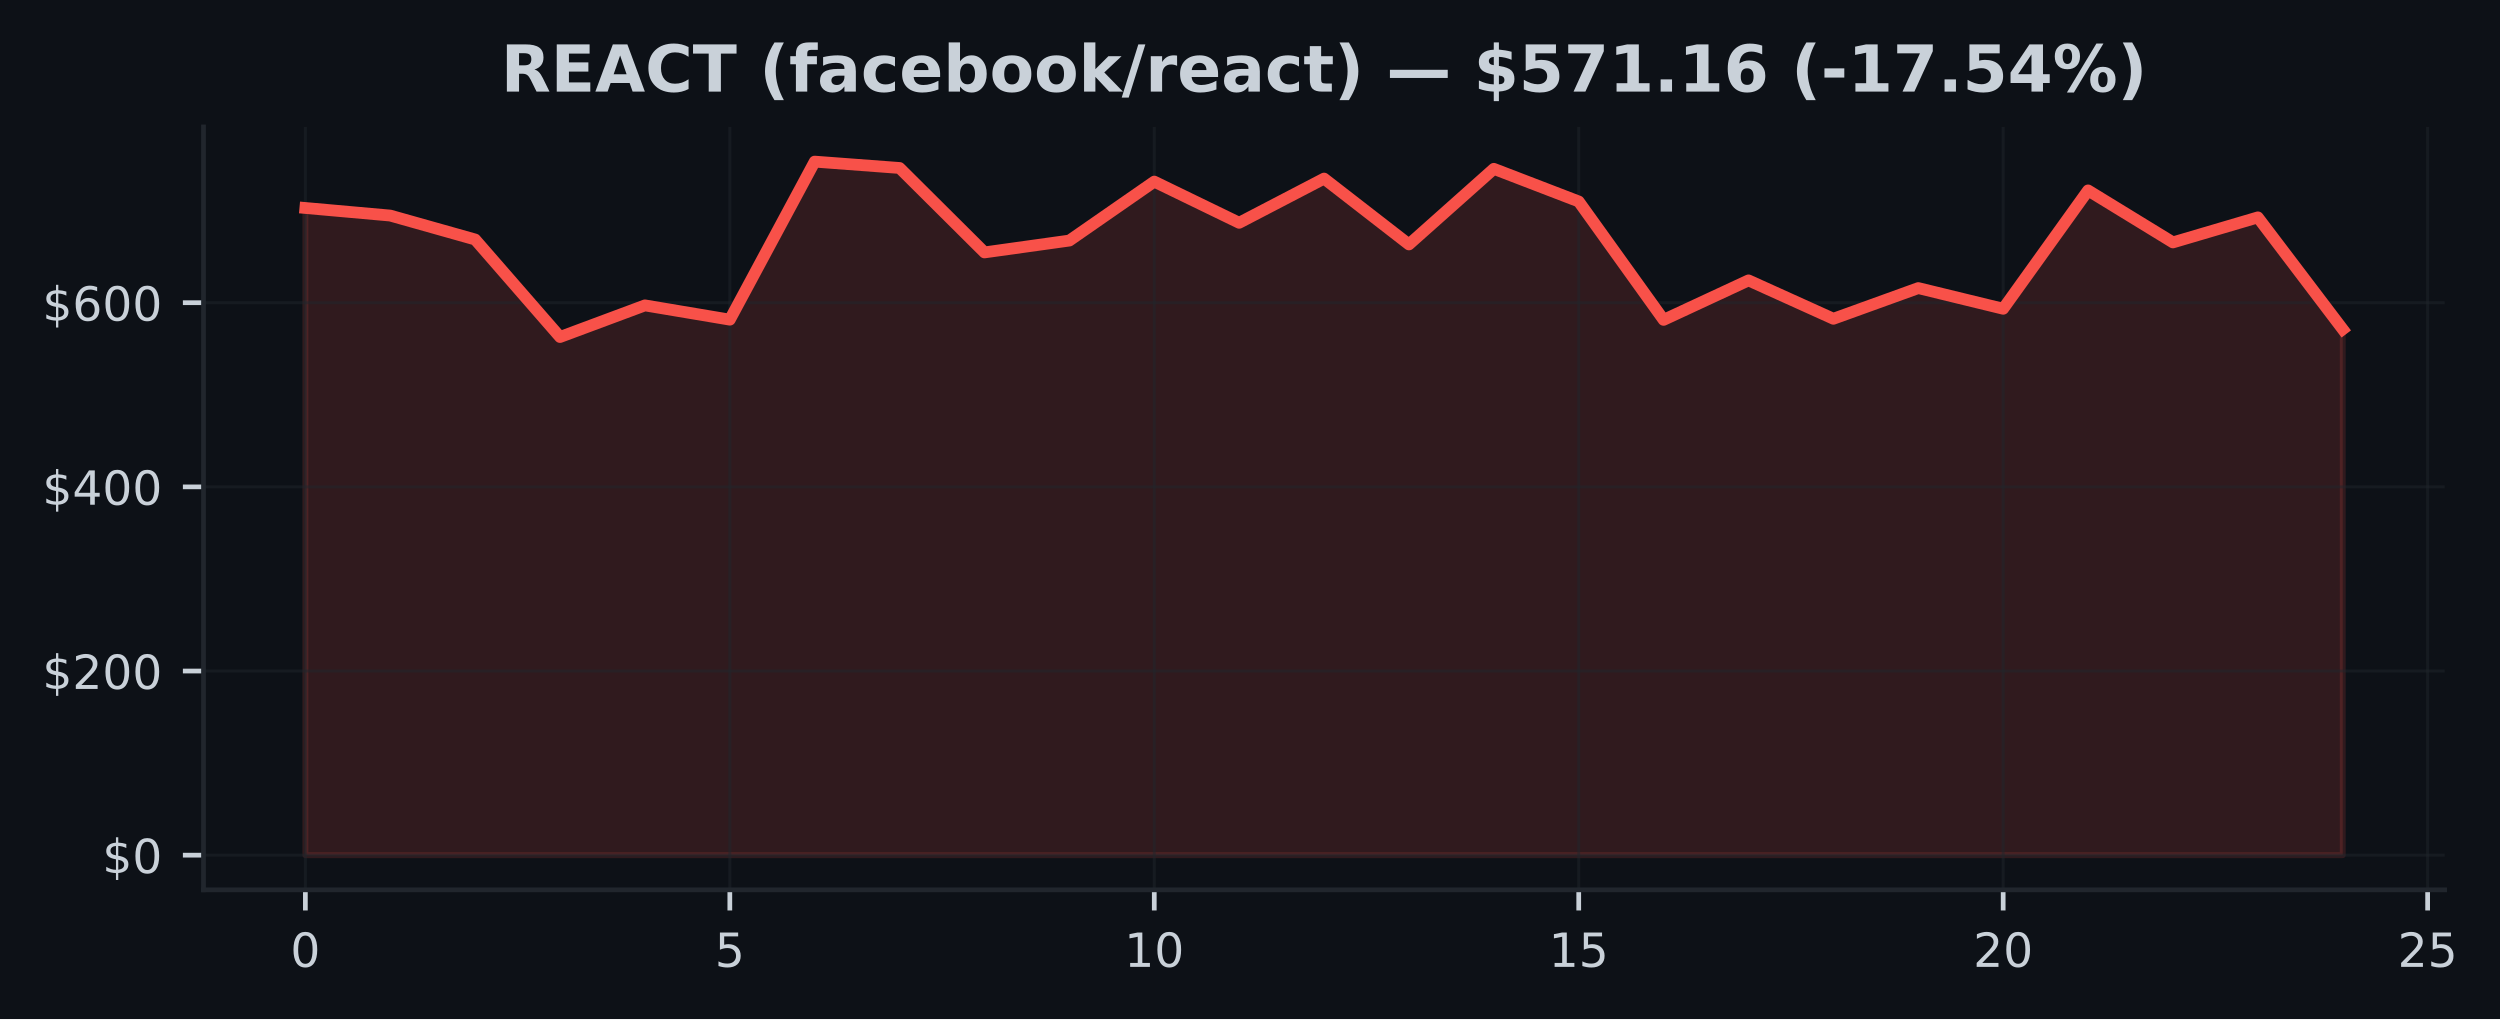
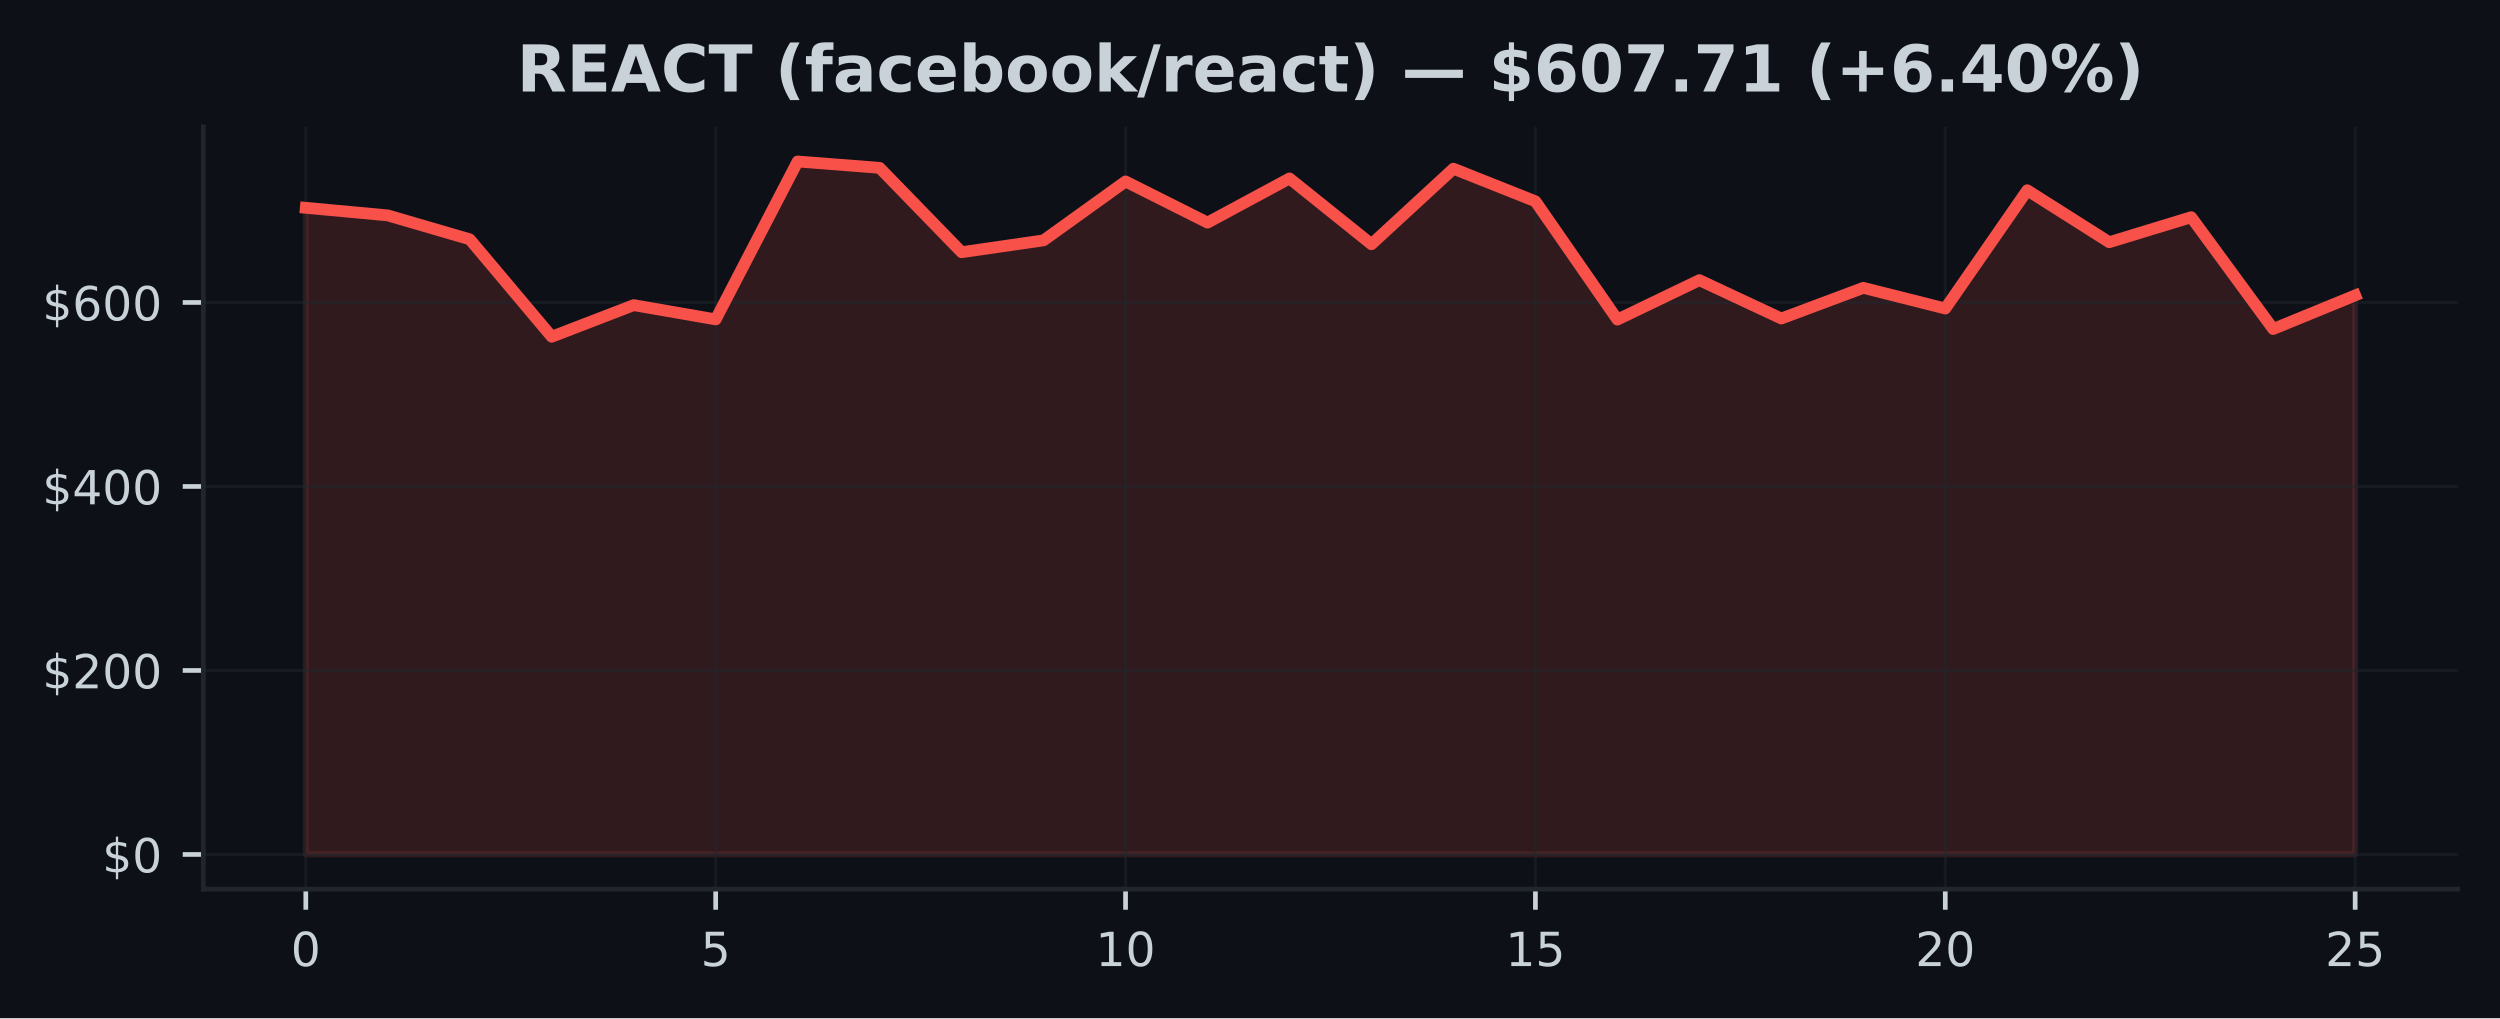
- <svg xmlns="http://www.w3.org/2000/svg" xmlns:xlink="http://www.w3.org/1999/xlink" width="424.568pt" height="173.061pt" viewBox="0 0 424.568 173.061" version="1.1">
+ <svg xmlns="http://www.w3.org/2000/svg" xmlns:xlink="http://www.w3.org/1999/xlink" width="424.91pt" height="173.061pt" viewBox="0 0 424.91 173.061" version="1.1">
  <defs>
    <style type="text/css">*{stroke-linejoin: round; stroke-linecap: butt}</style>
  </defs>
  <g id="figure_1">
    <g id="patch_1">
-       <path d="M 0 173.061  L 424.568 173.061  L 424.568 0  L 0 0  z " style="fill: #0d1117" />
+       <path d="M 0 173.061  L 424.91 173.061  L 424.91 0  L 0 0  z " style="fill: #0d1117" />
    </g>
    <g id="axes_1">
      <g id="patch_2">
-         <path d="M 34.56 151.118  L 415.161 151.118  L 415.161 21.558  L 34.56 21.558  z " style="fill: #0d1117" />
+         <path d="M 34.56 151.118  L 417.71 151.118  L 417.71 21.558  L 34.56 21.558  z " style="fill: #0d1117" />
      </g>
      <g id="FillBetweenPolyCollection_1">
        <defs>
-           <path id="m5a7339c84c" d="M 51.86 -27.832  L 51.86 -137.74  L 66.277 -136.45  L 80.693 -132.387  L 95.11 -115.827  L 109.527 -121.199  L 123.944 -118.775  L 138.36 -145.613  L 152.777 -144.531  L 167.194 -130.194  L 181.611 -132.208  L 196.027 -142.219  L 210.444 -135.225  L 224.861 -142.732  L 239.277 -131.552  L 253.694 -144.389  L 268.111 -138.844  L 282.528 -118.742  L 296.944 -125.444  L 311.361 -118.925  L 325.778 -124.137  L 340.194 -120.625  L 354.611 -140.721  L 369.028 -131.894  L 383.445 -136.144  L 397.861 -117.141  L 397.861 -27.832  L 397.861 -27.832  L 383.445 -27.832  L 369.028 -27.832  L 354.611 -27.832  L 340.194 -27.832  L 325.778 -27.832  L 311.361 -27.832  L 296.944 -27.832  L 282.528 -27.832  L 268.111 -27.832  L 253.694 -27.832  L 239.277 -27.832  L 224.861 -27.832  L 210.444 -27.832  L 196.027 -27.832  L 181.611 -27.832  L 167.194 -27.832  L 152.777 -27.832  L 138.36 -27.832  L 123.944 -27.832  L 109.527 -27.832  L 95.11 -27.832  L 80.693 -27.832  L 66.277 -27.832  L 51.86 -27.832  z " style="stroke: #f85149; stroke-opacity: 0.15" />
+           <path id="m527370005d" d="M 51.976 -27.832  L 51.976 -137.74  L 65.909 -136.45  L 79.841 -132.387  L 93.774 -115.827  L 107.707 -121.199  L 121.64 -118.775  L 135.572 -145.613  L 149.505 -144.531  L 163.438 -130.194  L 177.37 -132.208  L 191.303 -142.219  L 205.236 -135.225  L 219.169 -142.732  L 233.101 -131.552  L 247.034 -144.389  L 260.967 -138.844  L 274.9 -118.742  L 288.832 -125.444  L 302.765 -118.925  L 316.698 -124.137  L 330.63 -120.625  L 344.563 -140.721  L 358.496 -131.894  L 372.429 -136.144  L 386.361 -117.141  L 400.294 -122.856  L 400.294 -27.832  L 400.294 -27.832  L 386.361 -27.832  L 372.429 -27.832  L 358.496 -27.832  L 344.563 -27.832  L 330.63 -27.832  L 316.698 -27.832  L 302.765 -27.832  L 288.832 -27.832  L 274.9 -27.832  L 260.967 -27.832  L 247.034 -27.832  L 233.101 -27.832  L 219.169 -27.832  L 205.236 -27.832  L 191.303 -27.832  L 177.37 -27.832  L 163.438 -27.832  L 149.505 -27.832  L 135.572 -27.832  L 121.64 -27.832  L 107.707 -27.832  L 93.774 -27.832  L 79.841 -27.832  L 65.909 -27.832  L 51.976 -27.832  z " style="stroke: #f85149; stroke-opacity: 0.15" />
        </defs>
-         <g clip-path="url(#p0509298ac4)">
-           <use xlink:href="#m5a7339c84c" x="0" y="173.061" style="fill: #f85149; fill-opacity: 0.15; stroke: #f85149; stroke-opacity: 0.15" />
+         <g clip-path="url(#pe9dadbd6e4)">
+           <use xlink:href="#m527370005d" x="0" y="173.061" style="fill: #f85149; fill-opacity: 0.15; stroke: #f85149; stroke-opacity: 0.15" />
        </g>
      </g>
      <g id="matplotlib.axis_1">
        <g id="xtick_1">
          <g id="line2d_1">
-             <path d="M 51.86 151.118  L 51.86 21.558  " clip-path="url(#p0509298ac4)" style="fill: none; stroke: #21262d; stroke-opacity: 0.5; stroke-width: 0.5; stroke-linecap: square" />
+             <path d="M 51.976 151.118  L 51.976 21.558  " clip-path="url(#pe9dadbd6e4)" style="fill: none; stroke: #21262d; stroke-opacity: 0.5; stroke-width: 0.5; stroke-linecap: square" />
          </g>
          <g id="line2d_2">
            <defs>
-               <path id="m6f4ac57af2" d="M 0 0  L 0 3.5  " style="stroke: #c9d1d9; stroke-width: 0.8" />
+               <path id="m5840e1d418" d="M 0 0  L 0 3.5  " style="stroke: #c9d1d9; stroke-width: 0.8" />
            </defs>
            <g>
-               <use xlink:href="#m6f4ac57af2" x="51.86" y="151.118" style="fill: #c9d1d9; stroke: #c9d1d9; stroke-width: 0.8" />
+               <use xlink:href="#m5840e1d418" x="51.976" y="151.118" style="fill: #c9d1d9; stroke: #c9d1d9; stroke-width: 0.8" />
            </g>
          </g>
          <g id="text_1">
-             <g style="fill: #c9d1d9" transform="translate(49.31506 164.197) scale(0.08 -0.08)">
+             <g style="fill: #c9d1d9" transform="translate(49.43091 164.197) scale(0.08 -0.08)">
              <defs>
                <path id="DejaVuSans-30" d="M 2034 4250  Q 1547 4250 1301 3770  Q 1056 3291 1056 2328  Q 1056 1369 1301 889  Q 1547 409 2034 409  Q 2525 409 2770 889  Q 3016 1369 3016 2328  Q 3016 3291 2770 3770  Q 2525 4250 2034 4250  z M 2034 4750  Q 2819 4750 3233 4129  Q 3647 3509 3647 2328  Q 3647 1150 3233 529  Q 2819 -91 2034 -91  Q 1250 -91 836 529  Q 422 1150 422 2328  Q 422 3509 836 4129  Q 1250 4750 2034 4750  z " transform="scale(0.015625)" />
              </defs>
              <use xlink:href="#DejaVuSans-30" />
            </g>
          </g>
        </g>
        <g id="xtick_2">
          <g id="line2d_3">
-             <path d="M 123.944 151.118  L 123.944 21.558  " clip-path="url(#p0509298ac4)" style="fill: none; stroke: #21262d; stroke-opacity: 0.5; stroke-width: 0.5; stroke-linecap: square" />
+             <path d="M 121.64 151.118  L 121.64 21.558  " clip-path="url(#pe9dadbd6e4)" style="fill: none; stroke: #21262d; stroke-opacity: 0.5; stroke-width: 0.5; stroke-linecap: square" />
          </g>
          <g id="line2d_4">
            <g>
-               <use xlink:href="#m6f4ac57af2" x="123.944" y="151.118" style="fill: #c9d1d9; stroke: #c9d1d9; stroke-width: 0.8" />
+               <use xlink:href="#m5840e1d418" x="121.64" y="151.118" style="fill: #c9d1d9; stroke: #c9d1d9; stroke-width: 0.8" />
            </g>
          </g>
          <g id="text_2">
-             <g style="fill: #c9d1d9" transform="translate(121.3987 164.197) scale(0.08 -0.08)">
+             <g style="fill: #c9d1d9" transform="translate(119.0945 164.197) scale(0.08 -0.08)">
              <defs>
                <path id="DejaVuSans-35" d="M 691 4666  L 3169 4666  L 3169 4134  L 1269 4134  L 1269 2991  Q 1406 3038 1543 3061  Q 1681 3084 1819 3084  Q 2600 3084 3056 2656  Q 3513 2228 3513 1497  Q 3513 744 3044 326  Q 2575 -91 1722 -91  Q 1428 -91 1123 -41  Q 819 9 494 109  L 494 744  Q 775 591 1075 516  Q 1375 441 1709 441  Q 2250 441 2565 725  Q 2881 1009 2881 1497  Q 2881 1984 2565 2268  Q 2250 2553 1709 2553  Q 1456 2553 1204 2497  Q 953 2441 691 2322  L 691 4666  z " transform="scale(0.015625)" />
              </defs>
              <use xlink:href="#DejaVuSans-35" />
            </g>
          </g>
        </g>
        <g id="xtick_3">
          <g id="line2d_5">
-             <path d="M 196.027 151.118  L 196.027 21.558  " clip-path="url(#p0509298ac4)" style="fill: none; stroke: #21262d; stroke-opacity: 0.5; stroke-width: 0.5; stroke-linecap: square" />
+             <path d="M 191.303 151.118  L 191.303 21.558  " clip-path="url(#pe9dadbd6e4)" style="fill: none; stroke: #21262d; stroke-opacity: 0.5; stroke-width: 0.5; stroke-linecap: square" />
          </g>
          <g id="line2d_6">
            <g>
-               <use xlink:href="#m6f4ac57af2" x="196.027" y="151.118" style="fill: #c9d1d9; stroke: #c9d1d9; stroke-width: 0.8" />
+               <use xlink:href="#m5840e1d418" x="191.303" y="151.118" style="fill: #c9d1d9; stroke: #c9d1d9; stroke-width: 0.8" />
            </g>
          </g>
          <g id="text_3">
-             <g style="fill: #c9d1d9" transform="translate(190.9372 164.197) scale(0.08 -0.08)">
+             <g style="fill: #c9d1d9" transform="translate(186.2132 164.197) scale(0.08 -0.08)">
              <defs>
                <path id="DejaVuSans-31" d="M 794 531  L 1825 531  L 1825 4091  L 703 3866  L 703 4441  L 1819 4666  L 2450 4666  L 2450 531  L 3481 531  L 3481 0  L 794 0  L 794 531  z " transform="scale(0.015625)" />
              </defs>
              <use xlink:href="#DejaVuSans-31" />
              <use xlink:href="#DejaVuSans-30" transform="translate(63.62305 0)" />
            </g>
          </g>
        </g>
        <g id="xtick_4">
          <g id="line2d_7">
-             <path d="M 268.111 151.118  L 268.111 21.558  " clip-path="url(#p0509298ac4)" style="fill: none; stroke: #21262d; stroke-opacity: 0.5; stroke-width: 0.5; stroke-linecap: square" />
+             <path d="M 260.967 151.118  L 260.967 21.558  " clip-path="url(#pe9dadbd6e4)" style="fill: none; stroke: #21262d; stroke-opacity: 0.5; stroke-width: 0.5; stroke-linecap: square" />
          </g>
          <g id="line2d_8">
            <g>
-               <use xlink:href="#m6f4ac57af2" x="268.111" y="151.118" style="fill: #c9d1d9; stroke: #c9d1d9; stroke-width: 0.8" />
+               <use xlink:href="#m5840e1d418" x="260.967" y="151.118" style="fill: #c9d1d9; stroke: #c9d1d9; stroke-width: 0.8" />
            </g>
          </g>
          <g id="text_4">
-             <g style="fill: #c9d1d9" transform="translate(263.0208 164.197) scale(0.08 -0.08)">
+             <g style="fill: #c9d1d9" transform="translate(255.8768 164.197) scale(0.08 -0.08)">
              <use xlink:href="#DejaVuSans-31" />
              <use xlink:href="#DejaVuSans-35" transform="translate(63.62305 0)" />
            </g>
          </g>
        </g>
        <g id="xtick_5">
          <g id="line2d_9">
-             <path d="M 340.194 151.118  L 340.194 21.558  " clip-path="url(#p0509298ac4)" style="fill: none; stroke: #21262d; stroke-opacity: 0.5; stroke-width: 0.5; stroke-linecap: square" />
+             <path d="M 330.63 151.118  L 330.63 21.558  " clip-path="url(#pe9dadbd6e4)" style="fill: none; stroke: #21262d; stroke-opacity: 0.5; stroke-width: 0.5; stroke-linecap: square" />
          </g>
          <g id="line2d_10">
            <g>
-               <use xlink:href="#m6f4ac57af2" x="340.194" y="151.118" style="fill: #c9d1d9; stroke: #c9d1d9; stroke-width: 0.8" />
+               <use xlink:href="#m5840e1d418" x="330.63" y="151.118" style="fill: #c9d1d9; stroke: #c9d1d9; stroke-width: 0.8" />
            </g>
          </g>
          <g id="text_5">
-             <g style="fill: #c9d1d9" transform="translate(335.1044 164.197) scale(0.08 -0.08)">
+             <g style="fill: #c9d1d9" transform="translate(325.5405 164.197) scale(0.08 -0.08)">
              <defs>
                <path id="DejaVuSans-32" d="M 1228 531  L 3431 531  L 3431 0  L 469 0  L 469 531  Q 828 903 1448 1529  Q 2069 2156 2228 2338  Q 2531 2678 2651 2914  Q 2772 3150 2772 3378  Q 2772 3750 2511 3984  Q 2250 4219 1831 4219  Q 1534 4219 1204 4116  Q 875 4013 500 3803  L 500 4441  Q 881 4594 1212 4672  Q 1544 4750 1819 4750  Q 2544 4750 2975 4387  Q 3406 4025 3406 3419  Q 3406 3131 3298 2873  Q 3191 2616 2906 2266  Q 2828 2175 2409 1742  Q 1991 1309 1228 531  z " transform="scale(0.015625)" />
              </defs>
              <use xlink:href="#DejaVuSans-32" />
              <use xlink:href="#DejaVuSans-30" transform="translate(63.62305 0)" />
            </g>
          </g>
        </g>
        <g id="xtick_6">
          <g id="line2d_11">
-             <path d="M 412.278 151.118  L 412.278 21.558  " clip-path="url(#p0509298ac4)" style="fill: none; stroke: #21262d; stroke-opacity: 0.5; stroke-width: 0.5; stroke-linecap: square" />
+             <path d="M 400.294 151.118  L 400.294 21.558  " clip-path="url(#pe9dadbd6e4)" style="fill: none; stroke: #21262d; stroke-opacity: 0.5; stroke-width: 0.5; stroke-linecap: square" />
          </g>
          <g id="line2d_12">
            <g>
-               <use xlink:href="#m6f4ac57af2" x="412.278" y="151.118" style="fill: #c9d1d9; stroke: #c9d1d9; stroke-width: 0.8" />
+               <use xlink:href="#m5840e1d418" x="400.294" y="151.118" style="fill: #c9d1d9; stroke: #c9d1d9; stroke-width: 0.8" />
            </g>
          </g>
          <g id="text_6">
-             <g style="fill: #c9d1d9" transform="translate(407.188 164.197) scale(0.08 -0.08)">
+             <g style="fill: #c9d1d9" transform="translate(395.2041 164.197) scale(0.08 -0.08)">
              <use xlink:href="#DejaVuSans-32" />
              <use xlink:href="#DejaVuSans-35" transform="translate(63.62305 0)" />
            </g>
          </g>
        </g>
      </g>
      <g id="matplotlib.axis_2">
        <g id="ytick_1">
          <g id="line2d_13">
-             <path d="M 34.56 145.229  L 415.161 145.229  " clip-path="url(#p0509298ac4)" style="fill: none; stroke: #21262d; stroke-opacity: 0.5; stroke-width: 0.5; stroke-linecap: square" />
+             <path d="M 34.56 145.229  L 417.71 145.229  " clip-path="url(#pe9dadbd6e4)" style="fill: none; stroke: #21262d; stroke-opacity: 0.5; stroke-width: 0.5; stroke-linecap: square" />
          </g>
          <g id="line2d_14">
            <defs>
-               <path id="mbe89f72824" d="M 0 0  L -3.5 0  " style="stroke: #c9d1d9; stroke-width: 0.8" />
+               <path id="m2d443ab0f4" d="M 0 0  L -3.5 0  " style="stroke: #c9d1d9; stroke-width: 0.8" />
            </defs>
            <g>
-               <use xlink:href="#mbe89f72824" x="34.56" y="145.229" style="fill: #c9d1d9; stroke: #c9d1d9; stroke-width: 0.8" />
+               <use xlink:href="#m2d443ab0f4" x="34.56" y="145.229" style="fill: #c9d1d9; stroke: #c9d1d9; stroke-width: 0.8" />
            </g>
          </g>
          <g id="text_7">
            <g style="fill: #c9d1d9" transform="translate(17.38 148.2686) scale(0.08 -0.08)">
              <defs>
                <path id="DejaVuSans-24" d="M 2163 -941  L 1850 -941  L 1847 0  Q 1519 6 1191 76  Q 863 147 531 288  L 531 850  Q 850 650 1176 548  Q 1503 447 1850 444  L 1850 1869  Q 1159 1981 845 2250  Q 531 2519 531 2988  Q 531 3497 872 3790  Q 1213 4084 1850 4128  L 1850 4863  L 2163 4863  L 2163 4138  Q 2453 4125 2725 4076  Q 2997 4028 3256 3944  L 3256 3397  Q 2997 3528 2723 3600  Q 2450 3672 2163 3684  L 2163 2350  Q 2872 2241 3206 1959  Q 3541 1678 3541 1191  Q 3541 663 3186 358  Q 2831 53 2163 6  L 2163 -941  z M 1850 2406  L 1850 3688  Q 1488 3647 1297 3481  Q 1106 3316 1106 3041  Q 1106 2772 1282 2622  Q 1459 2472 1850 2406  z M 2163 1806  L 2163 453  Q 2559 506 2761 678  Q 2963 850 2963 1131  Q 2963 1406 2770 1568  Q 2578 1731 2163 1806  z " transform="scale(0.015625)" />
              </defs>
              <use xlink:href="#DejaVuSans-24" />
              <use xlink:href="#DejaVuSans-30" transform="translate(63.62305 0)" />
            </g>
          </g>
        </g>
        <g id="ytick_2">
          <g id="line2d_15">
-             <path d="M 34.56 113.956  L 415.161 113.956  " clip-path="url(#p0509298ac4)" style="fill: none; stroke: #21262d; stroke-opacity: 0.5; stroke-width: 0.5; stroke-linecap: square" />
+             <path d="M 34.56 113.956  L 417.71 113.956  " clip-path="url(#pe9dadbd6e4)" style="fill: none; stroke: #21262d; stroke-opacity: 0.5; stroke-width: 0.5; stroke-linecap: square" />
          </g>
          <g id="line2d_16">
            <g>
-               <use xlink:href="#mbe89f72824" x="34.56" y="113.956" style="fill: #c9d1d9; stroke: #c9d1d9; stroke-width: 0.8" />
+               <use xlink:href="#m2d443ab0f4" x="34.56" y="113.956" style="fill: #c9d1d9; stroke: #c9d1d9; stroke-width: 0.8" />
            </g>
          </g>
          <g id="text_8">
            <g style="fill: #c9d1d9" transform="translate(7.2 116.9956) scale(0.08 -0.08)">
              <use xlink:href="#DejaVuSans-24" />
              <use xlink:href="#DejaVuSans-32" transform="translate(63.62305 0)" />
              <use xlink:href="#DejaVuSans-30" transform="translate(127.2461 0)" />
              <use xlink:href="#DejaVuSans-30" transform="translate(190.8691 0)" />
            </g>
          </g>
        </g>
        <g id="ytick_3">
          <g id="line2d_17">
-             <path d="M 34.56 82.683  L 415.161 82.683  " clip-path="url(#p0509298ac4)" style="fill: none; stroke: #21262d; stroke-opacity: 0.5; stroke-width: 0.5; stroke-linecap: square" />
+             <path d="M 34.56 82.683  L 417.71 82.683  " clip-path="url(#pe9dadbd6e4)" style="fill: none; stroke: #21262d; stroke-opacity: 0.5; stroke-width: 0.5; stroke-linecap: square" />
          </g>
          <g id="line2d_18">
            <g>
-               <use xlink:href="#mbe89f72824" x="34.56" y="82.683" style="fill: #c9d1d9; stroke: #c9d1d9; stroke-width: 0.8" />
+               <use xlink:href="#m2d443ab0f4" x="34.56" y="82.683" style="fill: #c9d1d9; stroke: #c9d1d9; stroke-width: 0.8" />
            </g>
          </g>
          <g id="text_9">
            <g style="fill: #c9d1d9" transform="translate(7.2 85.72263) scale(0.08 -0.08)">
              <defs>
                <path id="DejaVuSans-34" d="M 2419 4116  L 825 1625  L 2419 1625  L 2419 4116  z M 2253 4666  L 3047 4666  L 3047 1625  L 3713 1625  L 3713 1100  L 3047 1100  L 3047 0  L 2419 0  L 2419 1100  L 313 1100  L 313 1709  L 2253 4666  z " transform="scale(0.015625)" />
              </defs>
              <use xlink:href="#DejaVuSans-24" />
              <use xlink:href="#DejaVuSans-34" transform="translate(63.62305 0)" />
              <use xlink:href="#DejaVuSans-30" transform="translate(127.2461 0)" />
              <use xlink:href="#DejaVuSans-30" transform="translate(190.8691 0)" />
            </g>
          </g>
        </g>
        <g id="ytick_4">
          <g id="line2d_19">
-             <path d="M 34.56 51.41  L 415.161 51.41  " clip-path="url(#p0509298ac4)" style="fill: none; stroke: #21262d; stroke-opacity: 0.5; stroke-width: 0.5; stroke-linecap: square" />
+             <path d="M 34.56 51.41  L 417.71 51.41  " clip-path="url(#pe9dadbd6e4)" style="fill: none; stroke: #21262d; stroke-opacity: 0.5; stroke-width: 0.5; stroke-linecap: square" />
          </g>
          <g id="line2d_20">
            <g>
-               <use xlink:href="#mbe89f72824" x="34.56" y="51.41" style="fill: #c9d1d9; stroke: #c9d1d9; stroke-width: 0.8" />
+               <use xlink:href="#m2d443ab0f4" x="34.56" y="51.41" style="fill: #c9d1d9; stroke: #c9d1d9; stroke-width: 0.8" />
            </g>
          </g>
          <g id="text_10">
            <g style="fill: #c9d1d9" transform="translate(7.2 54.44966) scale(0.08 -0.08)">
              <defs>
                <path id="DejaVuSans-36" d="M 2113 2584  Q 1688 2584 1439 2293  Q 1191 2003 1191 1497  Q 1191 994 1439 701  Q 1688 409 2113 409  Q 2538 409 2786 701  Q 3034 994 3034 1497  Q 3034 2003 2786 2293  Q 2538 2584 2113 2584  z M 3366 4563  L 3366 3988  Q 3128 4100 2886 4159  Q 2644 4219 2406 4219  Q 1781 4219 1451 3797  Q 1122 3375 1075 2522  Q 1259 2794 1537 2939  Q 1816 3084 2150 3084  Q 2853 3084 3261 2657  Q 3669 2231 3669 1497  Q 3669 778 3244 343  Q 2819 -91 2113 -91  Q 1303 -91 875 529  Q 447 1150 447 2328  Q 447 3434 972 4092  Q 1497 4750 2381 4750  Q 2619 4750 2861 4703  Q 3103 4656 3366 4563  z " transform="scale(0.015625)" />
              </defs>
              <use xlink:href="#DejaVuSans-24" />
              <use xlink:href="#DejaVuSans-36" transform="translate(63.62305 0)" />
              <use xlink:href="#DejaVuSans-30" transform="translate(127.2461 0)" />
              <use xlink:href="#DejaVuSans-30" transform="translate(190.8691 0)" />
            </g>
          </g>
        </g>
      </g>
      <g id="line2d_21">
-         <path d="M 51.86 35.32  L 66.277 36.61  L 80.693 40.674  L 95.11 57.233  L 109.527 51.862  L 123.944 54.286  L 138.36 27.447  L 152.777 28.529  L 167.194 42.867  L 181.611 40.853  L 196.027 30.842  L 210.444 37.836  L 224.861 30.329  L 239.277 41.509  L 253.694 28.672  L 268.111 34.216  L 282.528 54.319  L 296.944 47.617  L 311.361 54.136  L 325.778 48.924  L 340.194 52.436  L 354.611 32.34  L 369.028 41.167  L 383.445 36.917  L 397.861 55.92  " clip-path="url(#p0509298ac4)" style="fill: none; stroke: #f85149; stroke-width: 2; stroke-linecap: square" />
+         <path d="M 51.976 35.32  L 65.909 36.61  L 79.841 40.674  L 93.774 57.233  L 107.707 51.862  L 121.64 54.286  L 135.572 27.447  L 149.505 28.529  L 163.438 42.867  L 177.37 40.853  L 191.303 30.842  L 205.236 37.836  L 219.169 30.329  L 233.101 41.509  L 247.034 28.672  L 260.967 34.216  L 274.9 54.319  L 288.832 47.617  L 302.765 54.136  L 316.698 48.924  L 330.63 52.436  L 344.563 32.34  L 358.496 41.167  L 372.429 36.917  L 386.361 55.92  L 400.294 50.205  " clip-path="url(#pe9dadbd6e4)" style="fill: none; stroke: #f85149; stroke-width: 2; stroke-linecap: square" />
      </g>
      <g id="patch_3">
        <path d="M 34.56 151.118  L 34.56 21.558  " style="fill: none; stroke: #21262d; stroke-width: 0.8; stroke-linejoin: miter; stroke-linecap: square" />
      </g>
      <g id="patch_4">
-         <path d="M 34.56 151.118  L 415.161 151.118  " style="fill: none; stroke: #21262d; stroke-width: 0.8; stroke-linejoin: miter; stroke-linecap: square" />
+         <path d="M 34.56 151.118  L 417.71 151.118  " style="fill: none; stroke: #21262d; stroke-width: 0.8; stroke-linejoin: miter; stroke-linecap: square" />
      </g>
      <g id="text_11">
-         <g style="fill: #c9d1d9" transform="translate(85.07045 15.55828) scale(0.11 -0.11)">
+         <g style="fill: #c9d1d9" transform="translate(87.84523 15.55828) scale(0.11 -0.11)">
          <defs>
            <path id="DejaVuSans-Bold-52" d="M 2297 2597  Q 2675 2597 2839 2737  Q 3003 2878 3003 3200  Q 3003 3519 2839 3656  Q 2675 3794 2297 3794  L 1791 3794  L 1791 2597  L 2297 2597  z M 1791 1766  L 1791 0  L 588 0  L 588 4666  L 2425 4666  Q 3347 4666 3776 4356  Q 4206 4047 4206 3378  Q 4206 2916 3982 2619  Q 3759 2322 3309 2181  Q 3556 2125 3751 1926  Q 3947 1728 4147 1325  L 4800 0  L 3519 0  L 2950 1159  Q 2778 1509 2601 1637  Q 2425 1766 2131 1766  L 1791 1766  z " transform="scale(0.015625)" />
            <path id="DejaVuSans-Bold-45" d="M 588 4666  L 3834 4666  L 3834 3756  L 1791 3756  L 1791 2888  L 3713 2888  L 3713 1978  L 1791 1978  L 1791 909  L 3903 909  L 3903 0  L 588 0  L 588 4666  z " transform="scale(0.015625)" />
            <path id="DejaVuSans-Bold-41" d="M 3419 850  L 1538 850  L 1241 0  L 31 0  L 1759 4666  L 3194 4666  L 4922 0  L 3713 0  L 3419 850  z M 1838 1716  L 3116 1716  L 2478 3572  L 1838 1716  z " transform="scale(0.015625)" />
            <path id="DejaVuSans-Bold-43" d="M 4288 256  Q 3956 84 3597 -3  Q 3238 -91 2847 -91  Q 1681 -91 1000 561  Q 319 1213 319 2328  Q 319 3447 1000 4098  Q 1681 4750 2847 4750  Q 3238 4750 3597 4662  Q 3956 4575 4288 4403  L 4288 3438  Q 3953 3666 3628 3772  Q 3303 3878 2944 3878  Q 2300 3878 1931 3465  Q 1563 3053 1563 2328  Q 1563 1606 1931 1193  Q 2300 781 2944 781  Q 3303 781 3628 887  Q 3953 994 4288 1222  L 4288 256  z " transform="scale(0.015625)" />
            <path id="DejaVuSans-Bold-54" d="M 31 4666  L 4331 4666  L 4331 3756  L 2784 3756  L 2784 0  L 1581 0  L 1581 3756  L 31 3756  L 31 4666  z " transform="scale(0.015625)" />
            <path id="DejaVuSans-Bold-20" transform="scale(0.015625)" />
            <path id="DejaVuSans-Bold-28" d="M 2413 -844  L 1484 -844  Q 1006 -72 778 623  Q 550 1319 550 2003  Q 550 2688 779 3389  Q 1009 4091 1484 4856  L 2413 4856  Q 2013 4116 1813 3408  Q 1613 2700 1613 2009  Q 1613 1319 1811 609  Q 2009 -100 2413 -844  z " transform="scale(0.015625)" />
            <path id="DejaVuSans-Bold-66" d="M 2841 4863  L 2841 4128  L 2222 4128  Q 1984 4128 1890 4042  Q 1797 3956 1797 3744  L 1797 3500  L 2753 3500  L 2753 2700  L 1797 2700  L 1797 0  L 678 0  L 678 2700  L 122 2700  L 122 3500  L 678 3500  L 678 3744  Q 678 4316 997 4589  Q 1316 4863 1984 4863  L 2841 4863  z " transform="scale(0.015625)" />
            <path id="DejaVuSans-Bold-61" d="M 2106 1575  Q 1756 1575 1579 1456  Q 1403 1338 1403 1106  Q 1403 894 1545 773  Q 1688 653 1941 653  Q 2256 653 2472 879  Q 2688 1106 2688 1447  L 2688 1575  L 2106 1575  z M 3816 1997  L 3816 0  L 2688 0  L 2688 519  Q 2463 200 2181 54  Q 1900 -91 1497 -91  Q 953 -91 614 226  Q 275 544 275 1050  Q 275 1666 698 1953  Q 1122 2241 2028 2241  L 2688 2241  L 2688 2328  Q 2688 2594 2478 2717  Q 2269 2841 1825 2841  Q 1466 2841 1156 2769  Q 847 2697 581 2553  L 581 3406  Q 941 3494 1303 3539  Q 1666 3584 2028 3584  Q 2975 3584 3395 3211  Q 3816 2838 3816 1997  z " transform="scale(0.015625)" />
            <path id="DejaVuSans-Bold-63" d="M 3366 3391  L 3366 2478  Q 3138 2634 2908 2709  Q 2678 2784 2431 2784  Q 1963 2784 1702 2511  Q 1441 2238 1441 1747  Q 1441 1256 1702 982  Q 1963 709 2431 709  Q 2694 709 2930 787  Q 3166 866 3366 1019  L 3366 103  Q 3103 6 2833 -42  Q 2563 -91 2291 -91  Q 1344 -91 809 395  Q 275 881 275 1747  Q 275 2613 809 3098  Q 1344 3584 2291 3584  Q 2566 3584 2833 3536  Q 3100 3488 3366 3391  z " transform="scale(0.015625)" />
            <path id="DejaVuSans-Bold-65" d="M 4031 1759  L 4031 1441  L 1416 1441  Q 1456 1047 1700 850  Q 1944 653 2381 653  Q 2734 653 3104 758  Q 3475 863 3866 1075  L 3866 213  Q 3469 63 3072 -14  Q 2675 -91 2278 -91  Q 1328 -91 801 392  Q 275 875 275 1747  Q 275 2603 792 3093  Q 1309 3584 2216 3584  Q 3041 3584 3536 3087  Q 4031 2591 4031 1759  z M 2881 2131  Q 2881 2450 2695 2645  Q 2509 2841 2209 2841  Q 1884 2841 1681 2658  Q 1478 2475 1428 2131  L 2881 2131  z " transform="scale(0.015625)" />
            <path id="DejaVuSans-Bold-62" d="M 2400 722  Q 2759 722 2948 984  Q 3138 1247 3138 1747  Q 3138 2247 2948 2509  Q 2759 2772 2400 2772  Q 2041 2772 1848 2508  Q 1656 2244 1656 1747  Q 1656 1250 1848 986  Q 2041 722 2400 722  z M 1656 2988  Q 1888 3294 2169 3439  Q 2450 3584 2816 3584  Q 3463 3584 3878 3070  Q 4294 2556 4294 1747  Q 4294 938 3878 423  Q 3463 -91 2816 -91  Q 2450 -91 2169 54  Q 1888 200 1656 506  L 1656 0  L 538 0  L 538 4863  L 1656 4863  L 1656 2988  z " transform="scale(0.015625)" />
            <path id="DejaVuSans-Bold-6f" d="M 2203 2784  Q 1831 2784 1636 2517  Q 1441 2250 1441 1747  Q 1441 1244 1636 976  Q 1831 709 2203 709  Q 2569 709 2762 976  Q 2956 1244 2956 1747  Q 2956 2250 2762 2517  Q 2569 2784 2203 2784  z M 2203 3584  Q 3106 3584 3614 3096  Q 4122 2609 4122 1747  Q 4122 884 3614 396  Q 3106 -91 2203 -91  Q 1297 -91 786 396  Q 275 884 275 1747  Q 275 2609 786 3096  Q 1297 3584 2203 3584  z " transform="scale(0.015625)" />
            <path id="DejaVuSans-Bold-6b" d="M 538 4863  L 1656 4863  L 1656 2216  L 2944 3500  L 4244 3500  L 2534 1894  L 4378 0  L 3022 0  L 1656 1459  L 1656 0  L 538 0  L 538 4863  z " transform="scale(0.015625)" />
            <path id="DejaVuSans-Bold-2f" d="M 1644 4666  L 2338 4666  L 691 -594  L 0 -594  L 1644 4666  z " transform="scale(0.015625)" />
            <path id="DejaVuSans-Bold-72" d="M 3138 2547  Q 2991 2616 2845 2648  Q 2700 2681 2553 2681  Q 2122 2681 1889 2404  Q 1656 2128 1656 1613  L 1656 0  L 538 0  L 538 3500  L 1656 3500  L 1656 2925  Q 1872 3269 2151 3426  Q 2431 3584 2822 3584  Q 2878 3584 2943 3579  Q 3009 3575 3134 3559  L 3138 2547  z " transform="scale(0.015625)" />
            <path id="DejaVuSans-Bold-74" d="M 1759 4494  L 1759 3500  L 2913 3500  L 2913 2700  L 1759 2700  L 1759 1216  Q 1759 972 1856 886  Q 1953 800 2241 800  L 2816 800  L 2816 0  L 1856 0  Q 1194 0 917 276  Q 641 553 641 1216  L 641 2700  L 84 2700  L 84 3500  L 641 3500  L 641 4494  L 1759 4494  z " transform="scale(0.015625)" />
            <path id="DejaVuSans-Bold-29" d="M 513 -844  Q 913 -100 1113 609  Q 1313 1319 1313 2009  Q 1313 2700 1113 3408  Q 913 4116 513 4856  L 1441 4856  Q 1916 4091 2145 3389  Q 2375 2688 2375 2003  Q 2375 1319 2147 623  Q 1919 -72 1441 -844  L 513 -844  z " transform="scale(0.015625)" />
            <path id="DejaVuSans-Bold-2014" d="M 344 2156  L 6056 2156  L 6056 1350  L 344 1350  L 344 2156  z " transform="scale(0.015625)" />
            <path id="DejaVuSans-Bold-24" d="M 2484 -941  L 1978 -941  L 1975 0  Q 1584 16 1218 87  Q 853 159 506 288  L 506 1106  Q 866 922 1233 823  Q 1600 725 1978 713  L 1978 1684  L 1875 1703  Q 1128 1834 814 2115  Q 500 2397 500 2925  Q 500 3484 883 3798  Q 1266 4113 1975 4141  L 1978 4863  L 2484 4863  L 2484 4153  Q 2797 4128 3109 4075  Q 3422 4022 3738 3938  L 3738 3144  Q 3425 3275 3112 3348  Q 2800 3422 2484 3438  L 2484 2541  L 2584 2522  Q 3378 2397 3698 2105  Q 4019 1813 4019 1241  Q 4019 666 3637 358  Q 3256 50 2484 6  L 2484 -941  z M 1978 2613  L 1978 3428  Q 1756 3416 1623 3308  Q 1491 3200 1491 3034  Q 1491 2850 1612 2745  Q 1734 2641 1978 2613  z M 2484 1594  L 2484 725  Q 2756 728 2892 831  Q 3028 934 3028 1141  Q 3028 1353 2903 1458  Q 2778 1563 2484 1594  z " transform="scale(0.015625)" />
-             <path id="DejaVuSans-Bold-35" d="M 678 4666  L 3669 4666  L 3669 3781  L 1638 3781  L 1638 3059  Q 1775 3097 1914 3117  Q 2053 3138 2203 3138  Q 3056 3138 3531 2711  Q 4006 2284 4006 1522  Q 4006 766 3489 337  Q 2972 -91 2053 -91  Q 1656 -91 1267 -14  Q 878 63 494 219  L 494 1166  Q 875 947 1217 837  Q 1559 728 1863 728  Q 2300 728 2551 942  Q 2803 1156 2803 1522  Q 2803 1891 2551 2103  Q 2300 2316 1863 2316  Q 1603 2316 1309 2248  Q 1016 2181 678 2041  L 678 4666  z " transform="scale(0.015625)" />
+             <path id="DejaVuSans-Bold-36" d="M 2316 2303  Q 2000 2303 1842 2098  Q 1684 1894 1684 1484  Q 1684 1075 1842 870  Q 2000 666 2316 666  Q 2634 666 2792 870  Q 2950 1075 2950 1484  Q 2950 1894 2792 2098  Q 2634 2303 2316 2303  z M 3803 4544  L 3803 3681  Q 3506 3822 3243 3889  Q 2981 3956 2731 3956  Q 2194 3956 1894 3657  Q 1594 3359 1544 2772  Q 1750 2925 1990 3001  Q 2231 3078 2516 3078  Q 3231 3078 3670 2659  Q 4109 2241 4109 1563  Q 4109 813 3618 361  Q 3128 -91 2303 -91  Q 1394 -91 895 523  Q 397 1138 397 2266  Q 397 3422 980 4083  Q 1563 4744 2578 4744  Q 2900 4744 3203 4694  Q 3506 4644 3803 4544  z " transform="scale(0.015625)" />
+             <path id="DejaVuSans-Bold-30" d="M 2944 2338  Q 2944 3213 2780 3570  Q 2616 3928 2228 3928  Q 1841 3928 1675 3570  Q 1509 3213 1509 2338  Q 1509 1453 1675 1090  Q 1841 728 2228 728  Q 2613 728 2778 1090  Q 2944 1453 2944 2338  z M 4147 2328  Q 4147 1169 3647 539  Q 3147 -91 2228 -91  Q 1306 -91 806 539  Q 306 1169 306 2328  Q 306 3491 806 4120  Q 1306 4750 2228 4750  Q 3147 4750 3647 4120  Q 4147 3491 4147 2328  z " transform="scale(0.015625)" />
            <path id="DejaVuSans-Bold-37" d="M 428 4666  L 3944 4666  L 3944 3988  L 2125 0  L 953 0  L 2675 3781  L 428 3781  L 428 4666  z " transform="scale(0.015625)" />
+             <path id="DejaVuSans-Bold-2e" d="M 653 1209  L 1778 1209  L 1778 0  L 653 0  L 653 1209  z " transform="scale(0.015625)" />
            <path id="DejaVuSans-Bold-31" d="M 750 831  L 1813 831  L 1813 3847  L 722 3622  L 722 4441  L 1806 4666  L 2950 4666  L 2950 831  L 4013 831  L 4013 0  L 750 0  L 750 831  z " transform="scale(0.015625)" />
-             <path id="DejaVuSans-Bold-2e" d="M 653 1209  L 1778 1209  L 1778 0  L 653 0  L 653 1209  z " transform="scale(0.015625)" />
-             <path id="DejaVuSans-Bold-36" d="M 2316 2303  Q 2000 2303 1842 2098  Q 1684 1894 1684 1484  Q 1684 1075 1842 870  Q 2000 666 2316 666  Q 2634 666 2792 870  Q 2950 1075 2950 1484  Q 2950 1894 2792 2098  Q 2634 2303 2316 2303  z M 3803 4544  L 3803 3681  Q 3506 3822 3243 3889  Q 2981 3956 2731 3956  Q 2194 3956 1894 3657  Q 1594 3359 1544 2772  Q 1750 2925 1990 3001  Q 2231 3078 2516 3078  Q 3231 3078 3670 2659  Q 4109 2241 4109 1563  Q 4109 813 3618 361  Q 3128 -91 2303 -91  Q 1394 -91 895 523  Q 397 1138 397 2266  Q 397 3422 980 4083  Q 1563 4744 2578 4744  Q 2900 4744 3203 4694  Q 3506 4644 3803 4544  z " transform="scale(0.015625)" />
-             <path id="DejaVuSans-Bold-2d" d="M 347 2297  L 2309 2297  L 2309 1388  L 347 1388  L 347 2297  z " transform="scale(0.015625)" />
+             <path id="DejaVuSans-Bold-2b" d="M 3053 4013  L 3053 2375  L 4684 2375  L 4684 1638  L 3053 1638  L 3053 0  L 2309 0  L 2309 1638  L 678 1638  L 678 2375  L 2309 2375  L 2309 4013  L 3053 4013  z " transform="scale(0.015625)" />
            <path id="DejaVuSans-Bold-34" d="M 2356 3675  L 1038 1722  L 2356 1722  L 2356 3675  z M 2156 4666  L 3494 4666  L 3494 1722  L 4159 1722  L 4159 850  L 3494 850  L 3494 0  L 2356 0  L 2356 850  L 288 850  L 288 1881  L 2156 4666  z " transform="scale(0.015625)" />
            <path id="DejaVuSans-Bold-25" d="M 4959 1925  Q 4738 1925 4616 1733  Q 4494 1541 4494 1184  Q 4494 825 4614 633  Q 4734 441 4959 441  Q 5184 441 5303 633  Q 5422 825 5422 1184  Q 5422 1541 5301 1733  Q 5181 1925 4959 1925  z M 4959 2450  Q 5541 2450 5875 2112  Q 6209 1775 6209 1184  Q 6209 594 5875 251  Q 5541 -91 4959 -91  Q 4378 -91 4042 251  Q 3706 594 3706 1184  Q 3706 1772 4042 2111  Q 4378 2450 4959 2450  z M 2094 -91  L 1403 -91  L 4319 4750  L 5013 4750  L 2094 -91  z M 1453 4750  Q 2034 4750 2367 4411  Q 2700 4072 2700 3481  Q 2700 2891 2367 2550  Q 2034 2209 1453 2209  Q 872 2209 539 2550  Q 206 2891 206 3481  Q 206 4072 539 4411  Q 872 4750 1453 4750  z M 1453 4225  Q 1228 4225 1106 4031  Q 984 3838 984 3481  Q 984 3122 1106 2926  Q 1228 2731 1453 2731  Q 1678 2731 1798 2926  Q 1919 3122 1919 3481  Q 1919 3838 1797 4031  Q 1675 4225 1453 4225  z " transform="scale(0.015625)" />
          </defs>
          <use xlink:href="#DejaVuSans-Bold-52" />
          <use xlink:href="#DejaVuSans-Bold-45" transform="translate(77.00195 0)" />
          <use xlink:href="#DejaVuSans-Bold-41" transform="translate(145.3125 0)" />
          <use xlink:href="#DejaVuSans-Bold-43" transform="translate(222.7051 0)" />
          <use xlink:href="#DejaVuSans-Bold-54" transform="translate(296.0938 0)" />
          <use xlink:href="#DejaVuSans-Bold-20" transform="translate(364.3066 0)" />
          <use xlink:href="#DejaVuSans-Bold-28" transform="translate(399.1211 0)" />
          <use xlink:href="#DejaVuSans-Bold-66" transform="translate(444.8242 0)" />
          <use xlink:href="#DejaVuSans-Bold-61" transform="translate(488.3301 0)" />
          <use xlink:href="#DejaVuSans-Bold-63" transform="translate(555.8105 0)" />
          <use xlink:href="#DejaVuSans-Bold-65" transform="translate(615.0879 0)" />
          <use xlink:href="#DejaVuSans-Bold-62" transform="translate(682.9102 0)" />
          <use xlink:href="#DejaVuSans-Bold-6f" transform="translate(754.4922 0)" />
          <use xlink:href="#DejaVuSans-Bold-6f" transform="translate(823.1934 0)" />
          <use xlink:href="#DejaVuSans-Bold-6b" transform="translate(891.8945 0)" />
          <use xlink:href="#DejaVuSans-Bold-2f" transform="translate(958.3984 0)" />
          <use xlink:href="#DejaVuSans-Bold-72" transform="translate(994.9219 0)" />
          <use xlink:href="#DejaVuSans-Bold-65" transform="translate(1044.238 0)" />
          <use xlink:href="#DejaVuSans-Bold-61" transform="translate(1112.061 0)" />
          <use xlink:href="#DejaVuSans-Bold-63" transform="translate(1179.541 0)" />
          <use xlink:href="#DejaVuSans-Bold-74" transform="translate(1238.818 0)" />
          <use xlink:href="#DejaVuSans-Bold-29" transform="translate(1286.621 0)" />
          <use xlink:href="#DejaVuSans-Bold-20" transform="translate(1332.324 0)" />
          <use xlink:href="#DejaVuSans-Bold-2014" transform="translate(1367.139 0)" />
          <use xlink:href="#DejaVuSans-Bold-20" transform="translate(1467.139 0)" />
          <use xlink:href="#DejaVuSans-Bold-24" transform="translate(1501.953 0)" />
-           <use xlink:href="#DejaVuSans-Bold-35" transform="translate(1571.533 0)" />
-           <use xlink:href="#DejaVuSans-Bold-37" transform="translate(1641.113 0)" />
-           <use xlink:href="#DejaVuSans-Bold-31" transform="translate(1710.693 0)" />
+           <use xlink:href="#DejaVuSans-Bold-36" transform="translate(1571.533 0)" />
+           <use xlink:href="#DejaVuSans-Bold-30" transform="translate(1641.113 0)" />
+           <use xlink:href="#DejaVuSans-Bold-37" transform="translate(1710.693 0)" />
          <use xlink:href="#DejaVuSans-Bold-2e" transform="translate(1780.273 0)" />
-           <use xlink:href="#DejaVuSans-Bold-31" transform="translate(1818.262 0)" />
-           <use xlink:href="#DejaVuSans-Bold-36" transform="translate(1887.842 0)" />
+           <use xlink:href="#DejaVuSans-Bold-37" transform="translate(1818.262 0)" />
+           <use xlink:href="#DejaVuSans-Bold-31" transform="translate(1887.842 0)" />
          <use xlink:href="#DejaVuSans-Bold-20" transform="translate(1957.422 0)" />
          <use xlink:href="#DejaVuSans-Bold-28" transform="translate(1992.236 0)" />
-           <use xlink:href="#DejaVuSans-Bold-2d" transform="translate(2037.939 0)" />
-           <use xlink:href="#DejaVuSans-Bold-31" transform="translate(2079.443 0)" />
-           <use xlink:href="#DejaVuSans-Bold-37" transform="translate(2149.023 0)" />
-           <use xlink:href="#DejaVuSans-Bold-2e" transform="translate(2218.604 0)" />
-           <use xlink:href="#DejaVuSans-Bold-35" transform="translate(2256.592 0)" />
-           <use xlink:href="#DejaVuSans-Bold-34" transform="translate(2326.172 0)" />
-           <use xlink:href="#DejaVuSans-Bold-25" transform="translate(2395.752 0)" />
-           <use xlink:href="#DejaVuSans-Bold-29" transform="translate(2495.947 0)" />
+           <use xlink:href="#DejaVuSans-Bold-2b" transform="translate(2037.939 0)" />
+           <use xlink:href="#DejaVuSans-Bold-36" transform="translate(2121.729 0)" />
+           <use xlink:href="#DejaVuSans-Bold-2e" transform="translate(2191.309 0)" />
+           <use xlink:href="#DejaVuSans-Bold-34" transform="translate(2229.297 0)" />
+           <use xlink:href="#DejaVuSans-Bold-30" transform="translate(2298.877 0)" />
+           <use xlink:href="#DejaVuSans-Bold-25" transform="translate(2368.457 0)" />
+           <use xlink:href="#DejaVuSans-Bold-29" transform="translate(2468.652 0)" />
        </g>
      </g>
    </g>
  </g>
  <defs>
-     <clipPath id="p0509298ac4">
-       <rect x="34.56" y="21.558" width="380.601" height="129.56" />
+     <clipPath id="pe9dadbd6e4">
+       <rect x="34.56" y="21.558" width="383.15" height="129.56" />
    </clipPath>
  </defs>
</svg>
